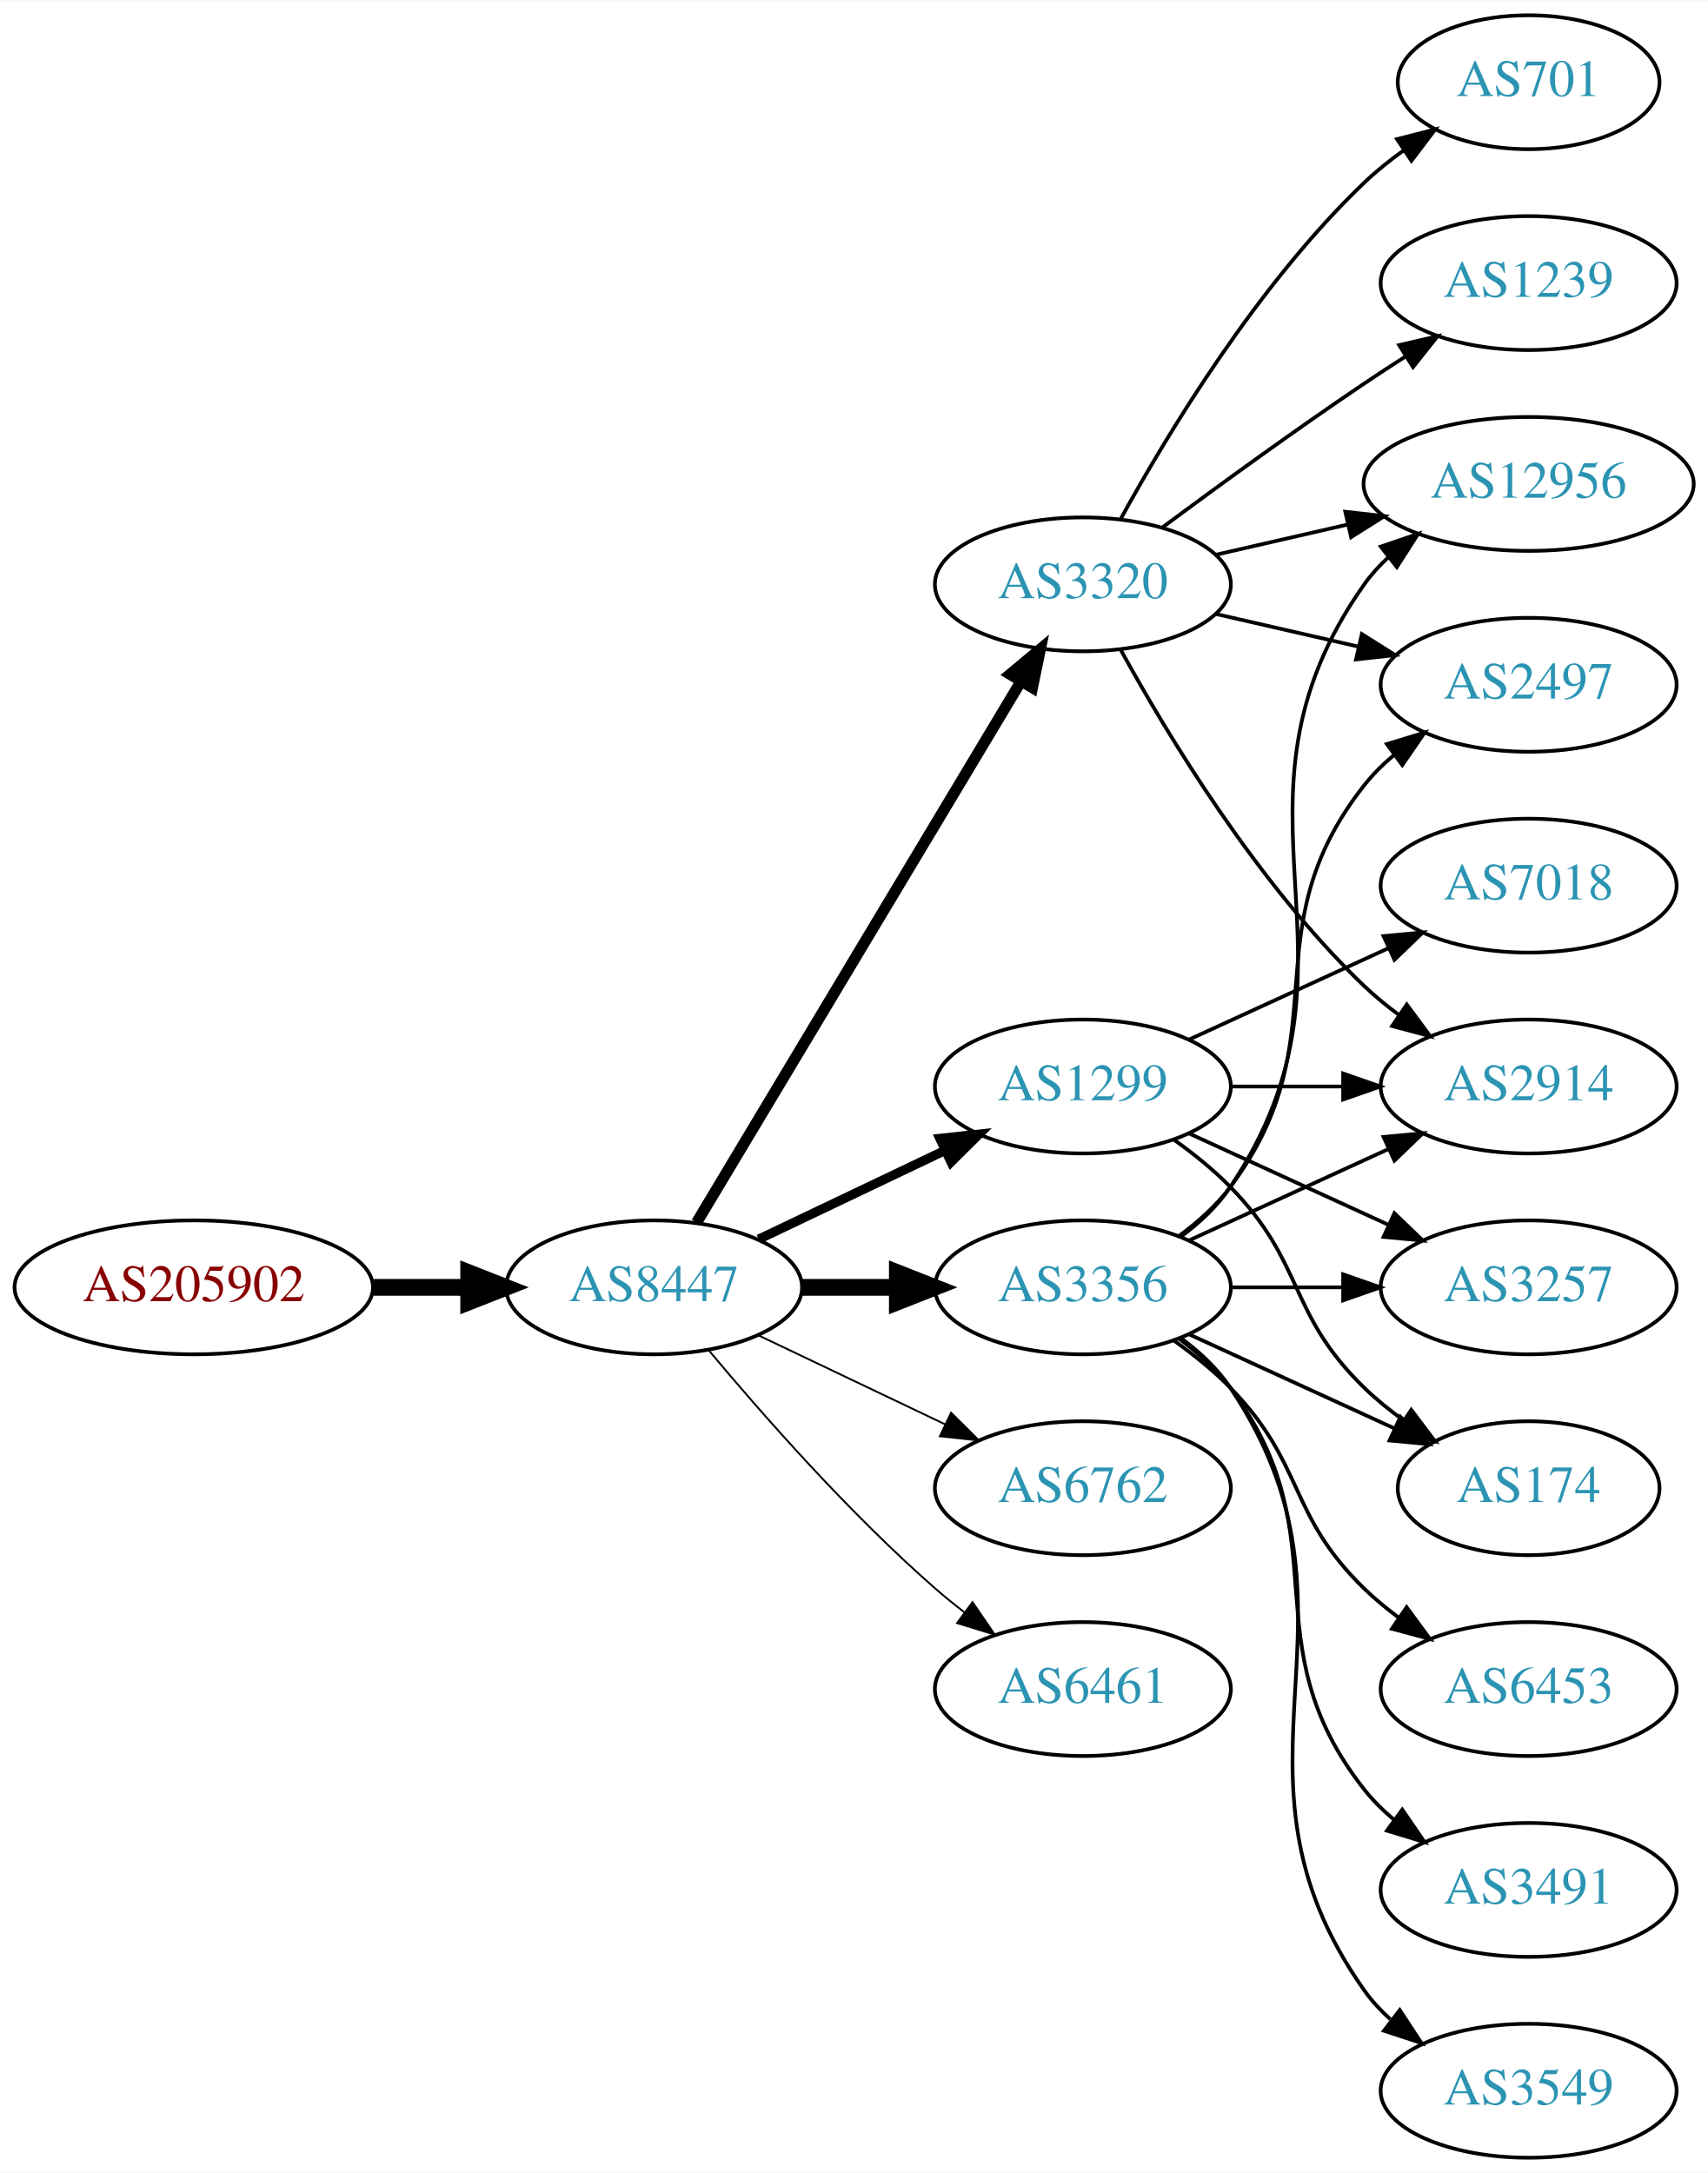
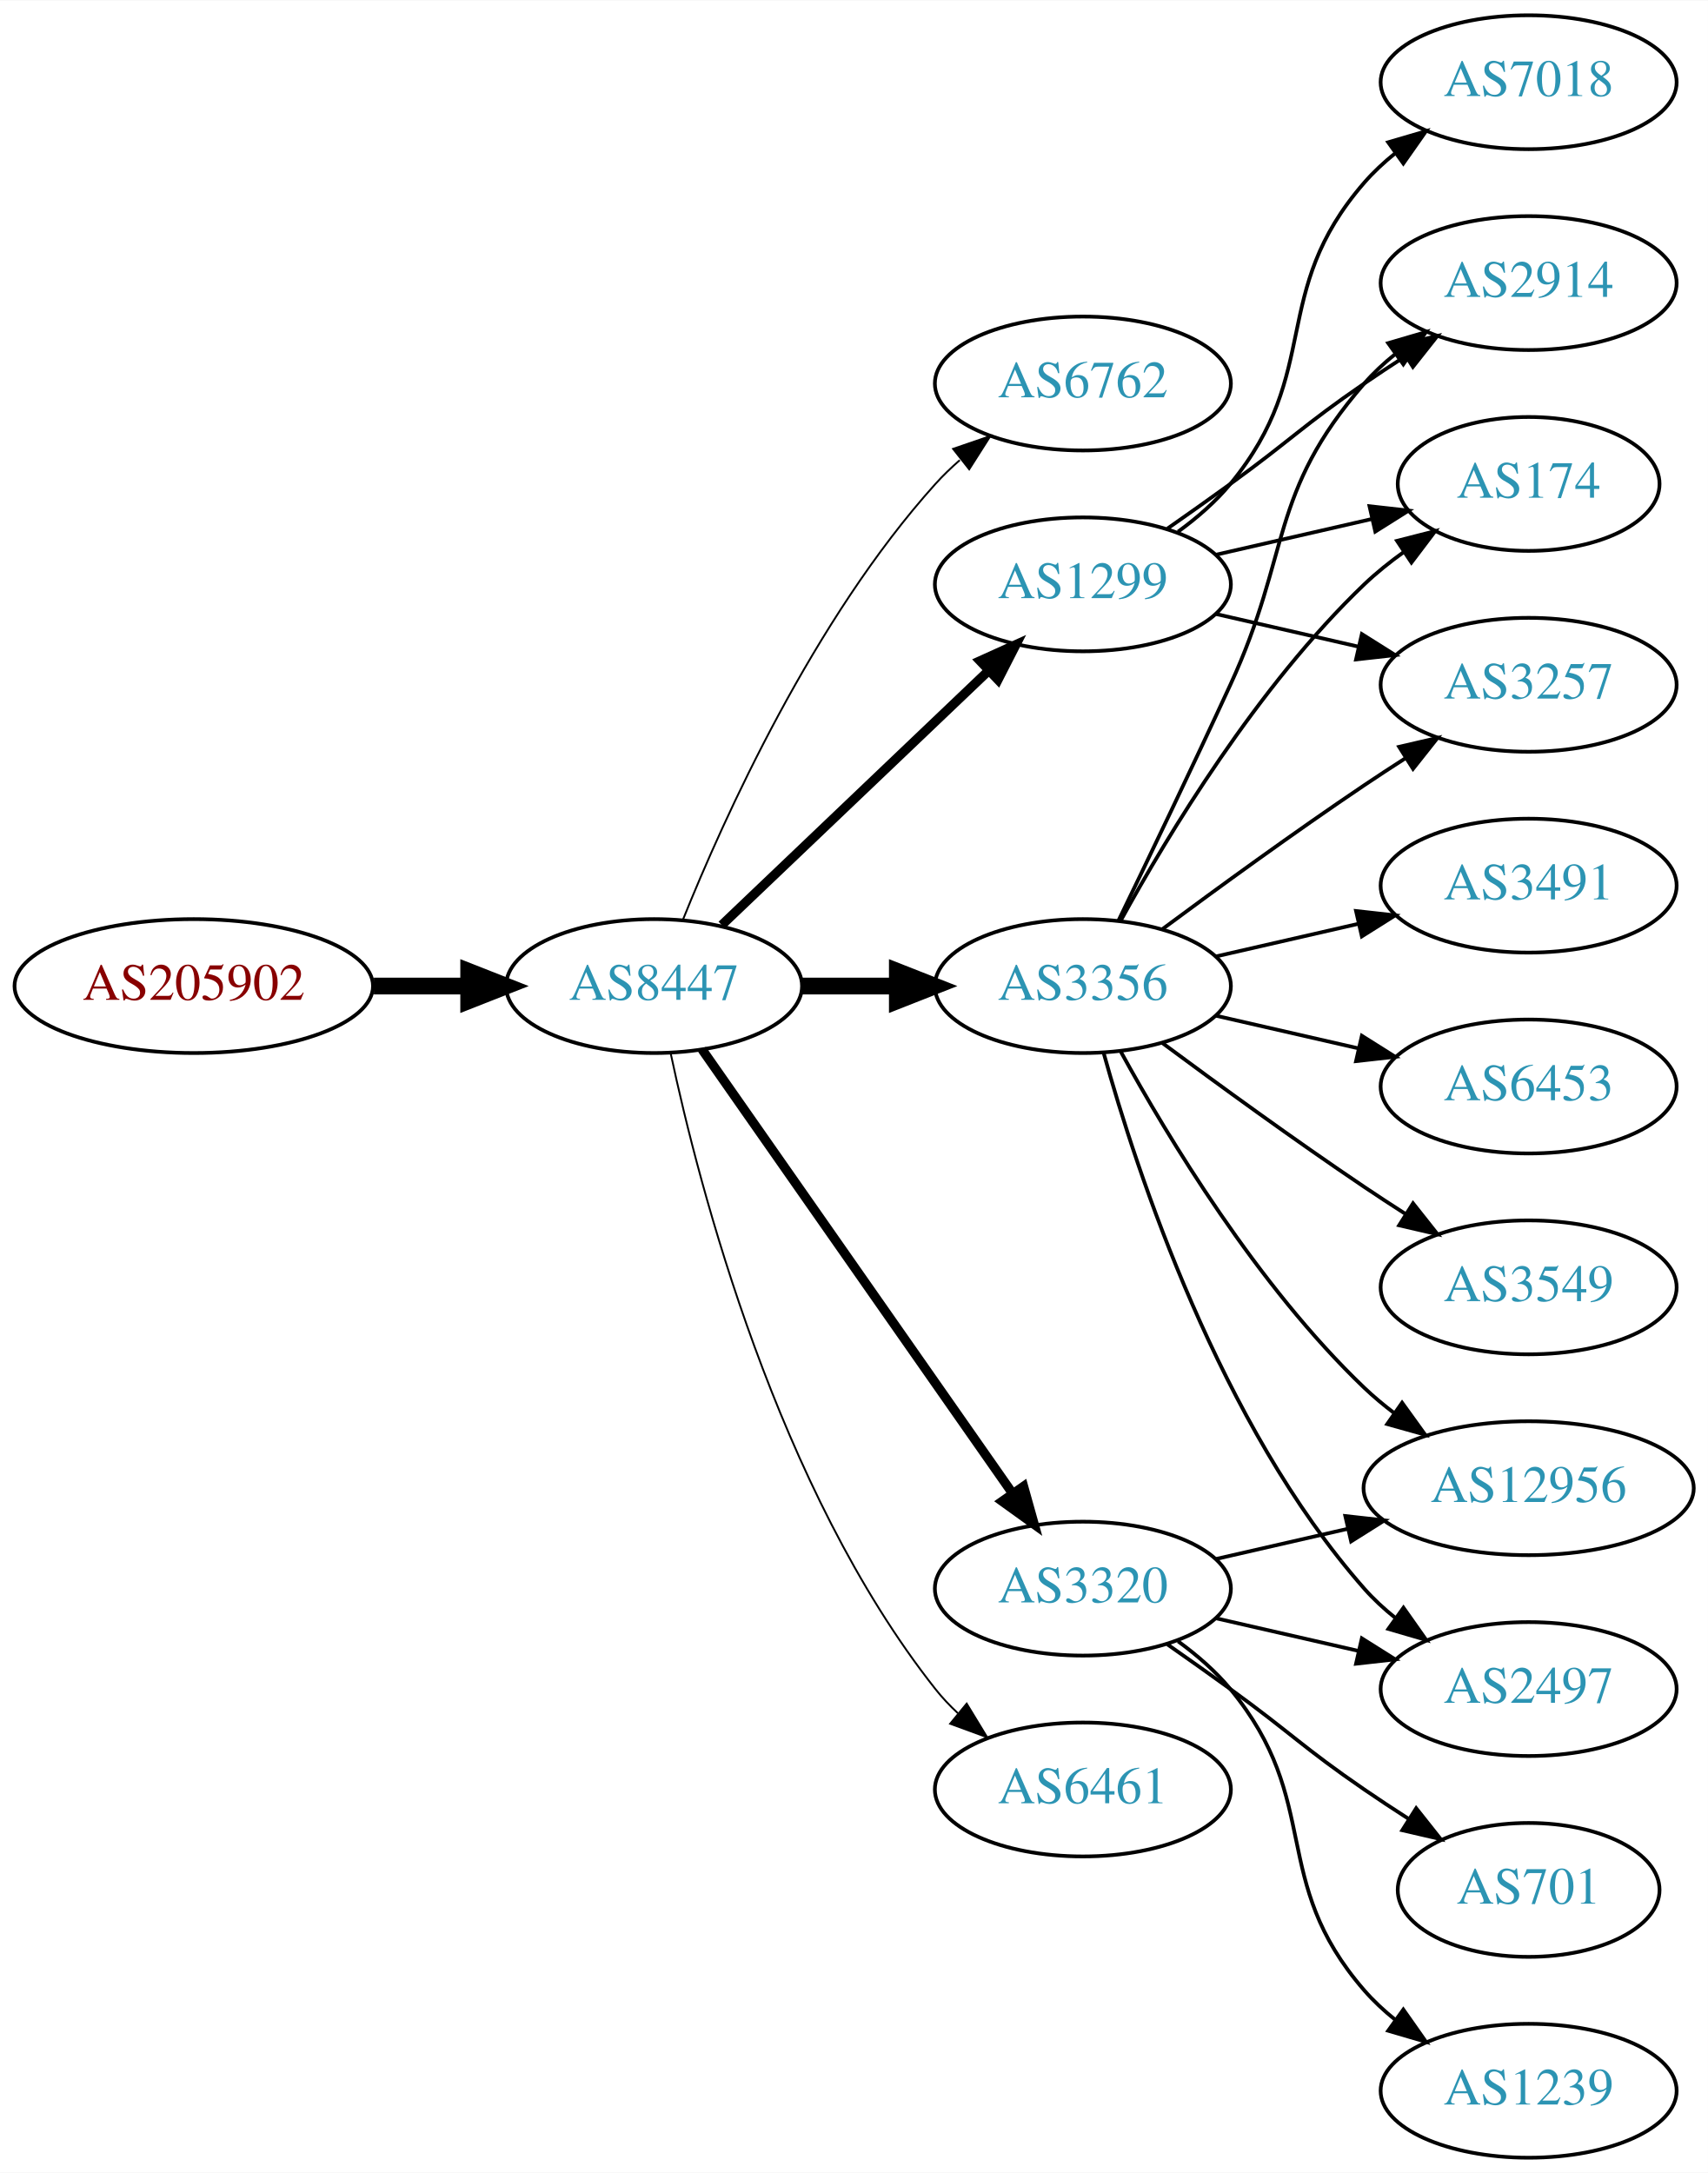
<svg xmlns="http://www.w3.org/2000/svg" xmlns:xlink="http://www.w3.org/1999/xlink" width="459pt" height="584pt" viewBox="0.00 0.00 459.17 584.00">
  <g id="graph0" class="graph" transform="scale(1 1) rotate(0) translate(4 580)">
    <polygon fill="white" stroke="none" points="-4,4 -4,-580 455.17,-580 455.17,4 -4,4" />
    <g id="node1" class="node">
      <g id="a_node1">
        <a xlink:href="/asn/205902" xlink:title="AS205902 ~ Alu Koenig Stahl GmbH [AT]">
-           <ellipse fill="#ffffff" stroke="black" cx="48.096" cy="-234" rx="48.192" ry="18" />
-           <text text-anchor="middle" x="48.096" y="-230.3" font-family="Times,serif" font-size="14.00" fill="#880000">AS205902</text>
+           <ellipse fill="#ffffff" stroke="black" cx="48.096" cy="-315" rx="48.192" ry="18" />
+           <text text-anchor="middle" x="48.096" y="-311.3" font-family="Times,serif" font-size="14.00" fill="#880000">AS205902</text>
        </a>
      </g>
    </g>
    <g id="node2" class="node">
      <g id="a_node2">
        <a xlink:href="/asn/8447" xlink:title="AS8447 ~ A1 Telekom Austria AG [AT]">
-           <ellipse fill="#ffffff" stroke="black" cx="171.838" cy="-234" rx="39.794" ry="18" />
-           <text text-anchor="middle" x="171.838" y="-230.3" font-family="Times,serif" font-size="14.00" fill="#2c94b3">AS8447</text>
+           <ellipse fill="#ffffff" stroke="black" cx="171.838" cy="-315" rx="39.794" ry="18" />
+           <text text-anchor="middle" x="171.838" y="-311.3" font-family="Times,serif" font-size="14.00" fill="#2c94b3">AS8447</text>
        </a>
      </g>
    </g>
    <g id="edge1" class="edge">
-       <path fill="none" stroke="black" stroke-width="4.5" d="M96.513,-234C104.867,-234 113.577,-234 121.969,-234" />
-       <polygon fill="black" stroke="black" stroke-width="4.5" points="122.004,-237.938 132.004,-234 122.004,-230.063 122.004,-237.938" />
+       <path fill="none" stroke="black" stroke-width="4.5" d="M96.513,-315C104.867,-315 113.577,-315 121.969,-315" />
+       <polygon fill="black" stroke="black" stroke-width="4.5" points="122.004,-318.938 132.004,-315 122.004,-311.063 122.004,-318.938" />
    </g>
    <g id="node3" class="node">
      <g id="a_node3">
-         <a xlink:href="/asn/3356" xlink:title="AS3356 ~ Level 3 Parent, LLC [US]">
-           <ellipse fill="#ffffff" stroke="black" cx="287.131" cy="-234" rx="39.794" ry="18" />
-           <text text-anchor="middle" x="287.131" y="-230.3" font-family="Times,serif" font-size="14.00" fill="#2c94b3">AS3356</text>
+         <a xlink:href="/asn/6762" xlink:title="AS6762 ~ TELECOM ITALIA SPARKLE S.p.A. [IT]">
+           <ellipse fill="#ffffff" stroke="black" cx="287.131" cy="-477" rx="39.794" ry="18" />
+           <text text-anchor="middle" x="287.131" y="-473.3" font-family="Times,serif" font-size="14.00" fill="#2c94b3">AS6762</text>
        </a>
      </g>
    </g>
    <g id="edge2" class="edge">
-       <path fill="none" stroke="black" stroke-width="4.5" d="M211.51,-234C219.713,-234 228.477,-234 237.009,-234" />
-       <polygon fill="black" stroke="black" stroke-width="4.5" points="237.248,-237.938 247.248,-234 237.248,-230.063 237.248,-237.938" />
+       <path fill="none" stroke="black" stroke-width="0.5" d="M179.586,-332.787C190.637,-360.243 214.69,-413.578 247.484,-450 249.487,-452.224 251.706,-454.363 254.038,-456.397" />
+       <polygon fill="black" stroke="black" stroke-width="0.5" points="252.236,-459.433 262.257,-462.873 256.569,-453.935 252.236,-459.433" />
    </g>
    <g id="node4" class="node">
      <g id="a_node4">
-         <a xlink:href="/asn/3320" xlink:title="AS3320 ~ DTAG [DE]">
-           <ellipse fill="#ffffff" stroke="black" cx="287.131" cy="-423" rx="39.794" ry="18" />
-           <text text-anchor="middle" x="287.131" y="-419.3" font-family="Times,serif" font-size="14.00" fill="#2c94b3">AS3320</text>
+         <a xlink:href="/asn/3356" xlink:title="AS3356 ~ Level 3 Parent, LLC [US]">
+           <ellipse fill="#ffffff" stroke="black" cx="287.131" cy="-315" rx="39.794" ry="18" />
+           <text text-anchor="middle" x="287.131" y="-311.3" font-family="Times,serif" font-size="14.00" fill="#2c94b3">AS3356</text>
        </a>
      </g>
    </g>
    <g id="edge3" class="edge">
-       <path fill="none" stroke="black" stroke-width="3" d="M183.293,-251.442C203.274,-284.775 246.98,-357.686 270.465,-396.866" />
-       <polygon fill="black" stroke="black" stroke-width="3" points="267.558,-398.823 275.701,-405.6 273.561,-395.224 267.558,-398.823" />
+       <path fill="none" stroke="black" stroke-width="4.5" d="M211.51,-315C219.713,-315 228.477,-315 237.009,-315" />
+       <polygon fill="black" stroke="black" stroke-width="4.5" points="237.248,-318.938 247.248,-315 237.248,-311.063 237.248,-318.938" />
    </g>
    <g id="node5" class="node">
      <g id="a_node5">
-         <a xlink:href="/asn/1299" xlink:title="AS1299 ~ Telia Carrier [EU]">
-           <ellipse fill="#ffffff" stroke="black" cx="287.131" cy="-288" rx="39.794" ry="18" />
-           <text text-anchor="middle" x="287.131" y="-284.3" font-family="Times,serif" font-size="14.00" fill="#2c94b3">AS1299</text>
+         <a xlink:href="/asn/3320" xlink:title="AS3320 ~ DTAG [DE]">
+           <ellipse fill="#ffffff" stroke="black" cx="287.131" cy="-153" rx="39.794" ry="18" />
+           <text text-anchor="middle" x="287.131" y="-149.3" font-family="Times,serif" font-size="14.00" fill="#2c94b3">AS3320</text>
        </a>
      </g>
    </g>
    <g id="edge4" class="edge">
-       <path fill="none" stroke="black" stroke-width="2.5" d="M199.974,-246.934C214.968,-254.081 233.789,-263.052 250.013,-270.785" />
-       <polygon fill="black" stroke="black" stroke-width="2.5" points="248.683,-274.028 259.216,-275.171 251.695,-267.709 248.683,-274.028" />
+       <path fill="none" stroke="black" stroke-width="2.5" d="M184.748,-297.969C204.67,-269.483 244.859,-212.015 268.209,-178.626" />
+       <polygon fill="black" stroke="black" stroke-width="2.5" points="271.176,-180.491 274.039,-170.29 265.44,-176.479 271.176,-180.491" />
    </g>
    <g id="node6" class="node">
      <g id="a_node6">
-         <a xlink:href="/asn/6762" xlink:title="AS6762 ~ TELECOM ITALIA SPARKLE S.p.A. [IT]">
-           <ellipse fill="#ffffff" stroke="black" cx="287.131" cy="-180" rx="39.794" ry="18" />
-           <text text-anchor="middle" x="287.131" y="-176.3" font-family="Times,serif" font-size="14.00" fill="#2c94b3">AS6762</text>
+         <a xlink:href="/asn/1299" xlink:title="AS1299 ~ Telia Carrier [EU]">
+           <ellipse fill="#ffffff" stroke="black" cx="287.131" cy="-423" rx="39.794" ry="18" />
+           <text text-anchor="middle" x="287.131" y="-419.3" font-family="Times,serif" font-size="14.00" fill="#2c94b3">AS1299</text>
        </a>
      </g>
    </g>
    <g id="edge5" class="edge">
-       <path fill="none" stroke="black" stroke-width="0.5" d="M199.974,-221.066C214.968,-213.919 233.789,-204.948 250.013,-197.215" />
-       <polygon fill="black" stroke="black" stroke-width="0.5" points="251.695,-200.291 259.216,-192.829 248.683,-193.972 251.695,-200.291" />
+       <path fill="none" stroke="black" stroke-width="2.5" d="M190.045,-331.403C209.12,-349.587 240.04,-379.063 261.638,-399.651" />
+       <polygon fill="black" stroke="black" stroke-width="2.5" points="259.48,-402.43 269.133,-406.797 264.31,-397.363 259.48,-402.43" />
    </g>
    <g id="node7" class="node">
      <g id="a_node7">
        <a xlink:href="/asn/6461" xlink:title="AS6461 ~ Zayo Bandwidth [US]">
-           <ellipse fill="#ffffff" stroke="black" cx="287.131" cy="-126" rx="39.794" ry="18" />
-           <text text-anchor="middle" x="287.131" y="-122.3" font-family="Times,serif" font-size="14.00" fill="#2c94b3">AS6461</text>
+           <ellipse fill="#ffffff" stroke="black" cx="287.131" cy="-99" rx="39.794" ry="18" />
+           <text text-anchor="middle" x="287.131" y="-95.3" font-family="Times,serif" font-size="14.00" fill="#2c94b3">AS6461</text>
        </a>
      </g>
    </g>
    <g id="edge6" class="edge">
-       <path fill="none" stroke="black" stroke-width="0.5" d="M186.468,-217.183C200.751,-200.071 224.297,-173.255 247.484,-153 249.95,-150.846 252.589,-148.706 255.286,-146.628" />
-       <polygon fill="black" stroke="black" stroke-width="0.5" points="257.459,-149.375 263.44,-140.63 253.311,-143.736 257.459,-149.375" />
+       <path fill="none" stroke="black" stroke-width="0.5" d="M176.328,-296.84C183.959,-260.97 204.951,-179.845 247.484,-126 249.292,-123.712 251.345,-121.538 253.539,-119.49" />
+       <polygon fill="black" stroke="black" stroke-width="0.5" points="255.893,-122.086 261.399,-113.034 251.45,-116.677 255.893,-122.086" />
    </g>
    <g id="node8" class="node">
      <g id="a_node8">
-         <a xlink:href="/asn/174" xlink:title="AS174 ~ Cogent Communications [US]">
-           <ellipse fill="#ffffff" stroke="black" cx="406.973" cy="-180" rx="35.194" ry="18" />
-           <text text-anchor="middle" x="406.973" y="-176.3" font-family="Times,serif" font-size="14.00" fill="#2c94b3">AS174</text>
+         <a xlink:href="/asn/2914" xlink:title="AS2914 ~ NTT America, Inc. [US]">
+           <ellipse fill="#ffffff" stroke="black" cx="406.973" cy="-504" rx="39.794" ry="18" />
+           <text text-anchor="middle" x="406.973" y="-500.3" font-family="Times,serif" font-size="14.00" fill="#2c94b3">AS2914</text>
        </a>
      </g>
    </g>
    <g id="edge7" class="edge">
-       <path fill="none" stroke="black" d="M315.76,-221.339C332.176,-213.817 353.158,-204.202 370.754,-196.139" />
-       <polygon fill="black" stroke="black" points="372.499,-199.189 380.132,-191.842 369.583,-192.826 372.499,-199.189" />
+       <path fill="none" stroke="black" d="M296.712,-332.633C304.636,-348.998 316.672,-374.065 326.777,-396 343.261,-431.781 336.943,-447.258 362.777,-477 365.242,-479.838 368.079,-482.477 371.097,-484.906" />
+       <polygon fill="black" stroke="black" points="369.207,-487.858 379.375,-490.836 373.283,-482.167 369.207,-487.858" />
    </g>
    <g id="node9" class="node">
      <g id="a_node9">
-         <a xlink:href="/asn/2914" xlink:title="AS2914 ~ NTT America, Inc. [US]">
-           <ellipse fill="#ffffff" stroke="black" cx="406.973" cy="-288" rx="39.794" ry="18" />
-           <text text-anchor="middle" x="406.973" y="-284.3" font-family="Times,serif" font-size="14.00" fill="#2c94b3">AS2914</text>
+         <a xlink:href="/asn/3491" xlink:title="AS3491 ~ PCCW Global, Inc. [US]">
+           <ellipse fill="#ffffff" stroke="black" cx="406.973" cy="-342" rx="39.794" ry="18" />
+           <text text-anchor="middle" x="406.973" y="-338.3" font-family="Times,serif" font-size="14.00" fill="#2c94b3">AS3491</text>
        </a>
      </g>
    </g>
    <g id="edge8" class="edge">
-       <path fill="none" stroke="black" d="M315.76,-246.661C331.717,-253.973 351.987,-263.261 369.27,-271.181" />
-       <polygon fill="black" stroke="black" points="367.969,-274.435 378.518,-275.419 370.885,-268.071 367.969,-274.435" />
+       <path fill="none" stroke="black" d="M322.85,-322.955C334.85,-325.704 348.471,-328.825 361.164,-331.733" />
+       <polygon fill="black" stroke="black" points="360.566,-335.187 371.095,-334.009 362.129,-328.364 360.566,-335.187" />
    </g>
    <g id="node10" class="node">
      <g id="a_node10">
-         <a xlink:href="/asn/12956" xlink:title="AS12956 ~ TELXIUS [ES]">
-           <ellipse fill="#ffffff" stroke="black" cx="406.973" cy="-450" rx="44.393" ry="18" />
-           <text text-anchor="middle" x="406.973" y="-446.3" font-family="Times,serif" font-size="14.00" fill="#2c94b3">AS12956</text>
+         <a xlink:href="/asn/174" xlink:title="AS174 ~ Cogent Communications [US]">
+           <ellipse fill="#ffffff" stroke="black" cx="406.973" cy="-450" rx="35.194" ry="18" />
+           <text text-anchor="middle" x="406.973" y="-446.3" font-family="Times,serif" font-size="14.00" fill="#2c94b3">AS174</text>
        </a>
      </g>
    </g>
    <g id="edge9" class="edge">
-       <path fill="none" stroke="black" d="M313.45,-247.607C318.506,-251.351 323.318,-255.831 326.777,-261 367.802,-322.294 320.198,-362.775 362.777,-423 364.666,-425.672 366.912,-428.135 369.371,-430.395" />
-       <polygon fill="black" stroke="black" points="367.217,-433.154 377.247,-436.567 371.535,-427.644 367.217,-433.154" />
+       <path fill="none" stroke="black" d="M297.372,-332.713C309.918,-355.561 334.095,-395.611 362.777,-423 366.031,-426.107 369.698,-429.046 373.485,-431.76" />
+       <polygon fill="black" stroke="black" points="371.587,-434.701 381.853,-437.322 375.462,-428.872 371.587,-434.701" />
    </g>
    <g id="node11" class="node">
      <g id="a_node11">
        <a xlink:href="/asn/2497" xlink:title="AS2497 ~ Internet Initiative Japan Inc. [JP]">
-           <ellipse fill="#ffffff" stroke="black" cx="406.973" cy="-396" rx="39.794" ry="18" />
-           <text text-anchor="middle" x="406.973" y="-392.3" font-family="Times,serif" font-size="14.00" fill="#2c94b3">AS2497</text>
+           <ellipse fill="#ffffff" stroke="black" cx="406.973" cy="-126" rx="39.794" ry="18" />
+           <text text-anchor="middle" x="406.973" y="-122.3" font-family="Times,serif" font-size="14.00" fill="#2c94b3">AS2497</text>
        </a>
      </g>
    </g>
    <g id="edge10" class="edge">
-       <path fill="none" stroke="black" d="M313.062,-247.882C318.138,-251.611 323.056,-256.016 326.777,-261 357.049,-301.542 331.479,-329.246 362.777,-369 365.102,-371.953 367.846,-374.67 370.805,-377.147" />
-       <polygon fill="black" stroke="black" points="368.865,-380.064 379.002,-383.145 372.998,-374.415 368.865,-380.064" />
+       <path fill="none" stroke="black" d="M292.704,-297.054C301.61,-265.005 323.894,-197.158 362.777,-153 365.261,-150.179 368.111,-147.551 371.137,-145.129" />
+       <polygon fill="black" stroke="black" points="373.322,-147.869 379.426,-139.209 369.254,-142.172 373.322,-147.869" />
    </g>
    <g id="node12" class="node">
      <g id="a_node12">
-         <a xlink:href="/asn/6453" xlink:title="AS6453 ~ TATA COMMUNICATIONS (AMERICA) INC [US]">
-           <ellipse fill="#ffffff" stroke="black" cx="406.973" cy="-126" rx="39.794" ry="18" />
-           <text text-anchor="middle" x="406.973" y="-122.3" font-family="Times,serif" font-size="14.00" fill="#2c94b3">AS6453</text>
+         <a xlink:href="/asn/3257" xlink:title="AS3257 ~ GTT [DE]">
+           <ellipse fill="#ffffff" stroke="black" cx="406.973" cy="-396" rx="39.794" ry="18" />
+           <text text-anchor="middle" x="406.973" y="-392.3" font-family="Times,serif" font-size="14.00" fill="#2c94b3">AS3257</text>
        </a>
      </g>
    </g>
    <g id="edge11" class="edge">
-       <path fill="none" stroke="black" d="M311.725,-219.611C316.981,-215.852 322.313,-211.563 326.777,-207 346.95,-186.383 342.084,-173.094 362.777,-153 365.623,-150.237 368.796,-147.614 372.096,-145.166" />
-       <polygon fill="black" stroke="black" points="374.162,-147.994 380.444,-139.462 370.213,-142.214 374.162,-147.994" />
+       <path fill="none" stroke="black" d="M308.461,-330.277C323.324,-341.304 344.068,-356.407 362.777,-369 366.326,-371.389 370.077,-373.839 373.825,-376.242" />
+       <polygon fill="black" stroke="black" points="372.151,-379.325 382.474,-381.712 375.893,-373.409 372.151,-379.325" />
    </g>
    <g id="node13" class="node">
      <g id="a_node13">
-         <a xlink:href="/asn/3491" xlink:title="AS3491 ~ PCCW Global, Inc. [US]">
-           <ellipse fill="#ffffff" stroke="black" cx="406.973" cy="-72" rx="39.794" ry="18" />
-           <text text-anchor="middle" x="406.973" y="-68.3" font-family="Times,serif" font-size="14.00" fill="#2c94b3">AS3491</text>
+         <a xlink:href="/asn/6453" xlink:title="AS6453 ~ TATA COMMUNICATIONS (AMERICA) INC [US]">
+           <ellipse fill="#ffffff" stroke="black" cx="406.973" cy="-288" rx="39.794" ry="18" />
+           <text text-anchor="middle" x="406.973" y="-284.3" font-family="Times,serif" font-size="14.00" fill="#2c94b3">AS6453</text>
        </a>
      </g>
    </g>
    <g id="edge12" class="edge">
-       <path fill="none" stroke="black" d="M313.062,-220.118C318.138,-216.389 323.056,-211.984 326.777,-207 357.049,-166.458 331.479,-138.754 362.777,-99 365.102,-96.047 367.846,-93.33 370.805,-90.853" />
-       <polygon fill="black" stroke="black" points="372.998,-93.585 379.002,-84.855 368.865,-87.936 372.998,-93.585" />
+       <path fill="none" stroke="black" d="M322.85,-307.045C334.85,-304.296 348.471,-301.175 361.164,-298.267" />
+       <polygon fill="black" stroke="black" points="362.129,-301.636 371.095,-295.991 360.566,-294.813 362.129,-301.636" />
    </g>
    <g id="node14" class="node">
      <g id="a_node14">
-         <a xlink:href="/asn/3257" xlink:title="AS3257 ~ GTT [DE]">
+         <a xlink:href="/asn/3549" xlink:title="AS3549 ~ Level 3 Parent, LLC [US]">
          <ellipse fill="#ffffff" stroke="black" cx="406.973" cy="-234" rx="39.794" ry="18" />
-           <text text-anchor="middle" x="406.973" y="-230.3" font-family="Times,serif" font-size="14.00" fill="#2c94b3">AS3257</text>
+           <text text-anchor="middle" x="406.973" y="-230.3" font-family="Times,serif" font-size="14.00" fill="#2c94b3">AS3549</text>
        </a>
      </g>
    </g>
    <g id="edge13" class="edge">
-       <path fill="none" stroke="black" d="M327.044,-234C336.597,-234 346.947,-234 356.909,-234" />
-       <polygon fill="black" stroke="black" points="357.102,-237.5 367.102,-234 357.102,-230.5 357.102,-237.5" />
+       <path fill="none" stroke="black" d="M308.461,-299.723C323.324,-288.696 344.068,-273.593 362.777,-261 366.326,-258.611 370.077,-256.161 373.825,-253.758" />
+       <polygon fill="black" stroke="black" points="375.893,-256.591 382.474,-248.288 372.151,-250.675 375.893,-256.591" />
    </g>
    <g id="node15" class="node">
      <g id="a_node15">
-         <a xlink:href="/asn/3549" xlink:title="AS3549 ~ Level 3 Parent, LLC [US]">
-           <ellipse fill="#ffffff" stroke="black" cx="406.973" cy="-18" rx="39.794" ry="18" />
-           <text text-anchor="middle" x="406.973" y="-14.3" font-family="Times,serif" font-size="14.00" fill="#2c94b3">AS3549</text>
+         <a xlink:href="/asn/12956" xlink:title="AS12956 ~ TELXIUS [ES]">
+           <ellipse fill="#ffffff" stroke="black" cx="406.973" cy="-180" rx="44.393" ry="18" />
+           <text text-anchor="middle" x="406.973" y="-176.3" font-family="Times,serif" font-size="14.00" fill="#2c94b3">AS12956</text>
        </a>
      </g>
    </g>
    <g id="edge14" class="edge">
-       <path fill="none" stroke="black" d="M313.45,-220.393C318.506,-216.649 323.318,-212.169 326.777,-207 367.802,-145.706 320.198,-105.225 362.777,-45 364.769,-42.184 367.156,-39.599 369.772,-37.24" />
-       <polygon fill="black" stroke="black" points="372.324,-39.694 378.14,-30.838 368.071,-34.135 372.324,-39.694" />
+       <path fill="none" stroke="black" d="M297.372,-297.287C309.918,-274.439 334.095,-234.389 362.777,-207 365.284,-204.607 368.035,-202.313 370.898,-200.145" />
+       <polygon fill="black" stroke="black" points="372.949,-202.982 379.148,-194.39 368.944,-197.241 372.949,-202.982" />
    </g>
    <g id="edge16" class="edge">
-       <path fill="none" stroke="black" d="M297.372,-405.287C309.918,-382.439 334.095,-342.389 362.777,-315 365.646,-312.261 368.834,-309.653 372.144,-307.215" />
-       <polygon fill="black" stroke="black" points="374.207,-310.044 380.503,-301.523 370.267,-304.258 374.207,-310.044" />
-     </g>
-     <g id="edge18" class="edge">
-       <path fill="none" stroke="black" d="M322.85,-430.955C333.989,-433.507 346.524,-436.379 358.417,-439.104" />
-       <polygon fill="black" stroke="black" points="357.682,-442.526 368.211,-441.348 359.246,-435.703 357.682,-442.526" />
-     </g>
-     <g id="edge15" class="edge">
-       <path fill="none" stroke="black" d="M322.85,-415.045C334.85,-412.296 348.471,-409.175 361.164,-406.267" />
-       <polygon fill="black" stroke="black" points="362.129,-409.636 371.095,-403.991 360.566,-402.813 362.129,-409.636" />
+       <path fill="none" stroke="black" d="M322.85,-145.045C334.85,-142.296 348.471,-139.175 361.164,-136.267" />
+       <polygon fill="black" stroke="black" points="362.129,-139.636 371.095,-133.991 360.566,-132.813 362.129,-139.636" />
+     </g>
+     <g id="edge17" class="edge">
+       <path fill="none" stroke="black" d="M322.85,-160.955C333.989,-163.507 346.524,-166.379 358.417,-169.104" />
+       <polygon fill="black" stroke="black" points="357.682,-172.526 368.211,-171.348 359.246,-165.703 357.682,-172.526" />
    </g>
    <g id="node16" class="node">
      <g id="a_node16">
        <a xlink:href="/asn/1239" xlink:title="AS1239 ~ Sprint [US]">
-           <ellipse fill="#ffffff" stroke="black" cx="406.973" cy="-504" rx="39.794" ry="18" />
-           <text text-anchor="middle" x="406.973" y="-500.3" font-family="Times,serif" font-size="14.00" fill="#2c94b3">AS1239</text>
-         </a>
-       </g>
-     </g>
-     <g id="edge17" class="edge">
-       <path fill="none" stroke="black" d="M308.461,-438.277C323.324,-449.304 344.068,-464.407 362.777,-477 366.326,-479.389 370.077,-481.839 373.825,-484.242" />
-       <polygon fill="black" stroke="black" points="372.151,-487.325 382.474,-489.712 375.893,-481.409 372.151,-487.325" />
+           <ellipse fill="#ffffff" stroke="black" cx="406.973" cy="-18" rx="39.794" ry="18" />
+           <text text-anchor="middle" x="406.973" y="-14.3" font-family="Times,serif" font-size="14.00" fill="#2c94b3">AS1239</text>
+         </a>
+       </g>
+     </g>
+     <g id="edge15" class="edge">
+       <path fill="none" stroke="black" d="M312.712,-138.844C317.806,-135.128 322.82,-130.799 326.777,-126 351.842,-95.606 336.943,-74.742 362.777,-45 365.242,-42.162 368.079,-39.523 371.097,-37.094" />
+       <polygon fill="black" stroke="black" points="373.283,-39.833 379.375,-31.164 369.207,-34.142 373.283,-39.833" />
    </g>
    <g id="node17" class="node">
      <g id="a_node17">
        <a xlink:href="/asn/701" xlink:title="AS701 ~ UUNET [US]">
-           <ellipse fill="#ffffff" stroke="black" cx="406.973" cy="-558" rx="35.194" ry="18" />
-           <text text-anchor="middle" x="406.973" y="-554.3" font-family="Times,serif" font-size="14.00" fill="#2c94b3">AS701</text>
-         </a>
-       </g>
+           <ellipse fill="#ffffff" stroke="black" cx="406.973" cy="-72" rx="35.194" ry="18" />
+           <text text-anchor="middle" x="406.973" y="-68.3" font-family="Times,serif" font-size="14.00" fill="#2c94b3">AS701</text>
+         </a>
+       </g>
+     </g>
+     <g id="edge18" class="edge">
+       <path fill="none" stroke="black" d="M309.888,-137.991C315.422,-134.121 321.341,-129.936 326.777,-126 342.977,-114.271 346.283,-110.311 362.777,-99 366.572,-96.398 370.609,-93.738 374.633,-91.151" />
+       <polygon fill="black" stroke="black" points="376.739,-93.96 383.32,-85.657 372.998,-88.044 376.739,-93.96" />
+     </g>
+     <g id="edge20" class="edge">
+       <path fill="none" stroke="black" d="M309.888,-438.009C315.422,-441.879 321.341,-446.064 326.777,-450 342.977,-461.729 346.283,-465.689 362.777,-477 366.306,-479.419 370.043,-481.889 373.784,-484.302" />
+       <polygon fill="black" stroke="black" points="372.106,-487.382 382.425,-489.784 375.856,-481.472 372.106,-487.382" />
+     </g>
+     <g id="edge22" class="edge">
+       <path fill="none" stroke="black" d="M322.85,-430.955C335.943,-433.955 350.965,-437.396 364.606,-440.522" />
+       <polygon fill="black" stroke="black" points="364.184,-444.016 374.713,-442.838 365.747,-437.193 364.184,-444.016" />
    </g>
    <g id="edge19" class="edge">
-       <path fill="none" stroke="black" d="M297.372,-440.713C309.918,-463.561 334.095,-503.611 362.777,-531 366.031,-534.107 369.698,-537.046 373.485,-539.76" />
-       <polygon fill="black" stroke="black" points="371.587,-542.701 381.853,-545.322 375.462,-536.872 371.587,-542.701" />
-     </g>
-     <g id="edge21" class="edge">
-       <path fill="none" stroke="black" d="M311.725,-273.611C316.981,-269.852 322.313,-265.563 326.777,-261 346.95,-240.383 342.084,-227.094 362.777,-207 366.005,-203.866 369.656,-200.911 373.434,-198.188" />
-       <polygon fill="black" stroke="black" points="375.413,-201.075 381.794,-192.617 371.532,-195.25 375.413,-201.075" />
-     </g>
-     <g id="edge20" class="edge">
-       <path fill="none" stroke="black" d="M327.044,-288C336.597,-288 346.947,-288 356.909,-288" />
-       <polygon fill="black" stroke="black" points="357.102,-291.5 367.102,-288 357.102,-284.5 357.102,-291.5" />
-     </g>
-     <g id="edge23" class="edge">
-       <path fill="none" stroke="black" d="M315.76,-275.339C331.717,-268.027 351.987,-258.739 369.27,-250.819" />
-       <polygon fill="black" stroke="black" points="370.885,-253.929 378.518,-246.581 367.969,-247.565 370.885,-253.929" />
+       <path fill="none" stroke="black" d="M322.85,-415.045C334.85,-412.296 348.471,-409.175 361.164,-406.267" />
+       <polygon fill="black" stroke="black" points="362.129,-409.636 371.095,-403.991 360.566,-402.813 362.129,-409.636" />
    </g>
    <g id="node18" class="node">
      <g id="a_node18">
        <a xlink:href="/asn/7018" xlink:title="AS7018 ~ AT&amp;T Services, Inc. [US]">
-           <ellipse fill="#ffffff" stroke="black" cx="406.973" cy="-342" rx="39.794" ry="18" />
-           <text text-anchor="middle" x="406.973" y="-338.3" font-family="Times,serif" font-size="14.00" fill="#2c94b3">AS7018</text>
-         </a>
-       </g>
-     </g>
-     <g id="edge22" class="edge">
-       <path fill="none" stroke="black" d="M315.76,-300.661C331.717,-307.973 351.987,-317.261 369.27,-325.181" />
-       <polygon fill="black" stroke="black" points="367.969,-328.435 378.518,-329.419 370.885,-322.071 367.969,-328.435" />
+           <ellipse fill="#ffffff" stroke="black" cx="406.973" cy="-558" rx="39.794" ry="18" />
+           <text text-anchor="middle" x="406.973" y="-554.3" font-family="Times,serif" font-size="14.00" fill="#2c94b3">AS7018</text>
+         </a>
+       </g>
+     </g>
+     <g id="edge21" class="edge">
+       <path fill="none" stroke="black" d="M312.712,-437.156C317.806,-440.872 322.82,-445.201 326.777,-450 351.842,-480.394 336.943,-501.258 362.777,-531 365.242,-533.838 368.079,-536.477 371.097,-538.906" />
+       <polygon fill="black" stroke="black" points="369.207,-541.858 379.375,-544.836 373.283,-536.167 369.207,-541.858" />
    </g>
  </g>
</svg>
